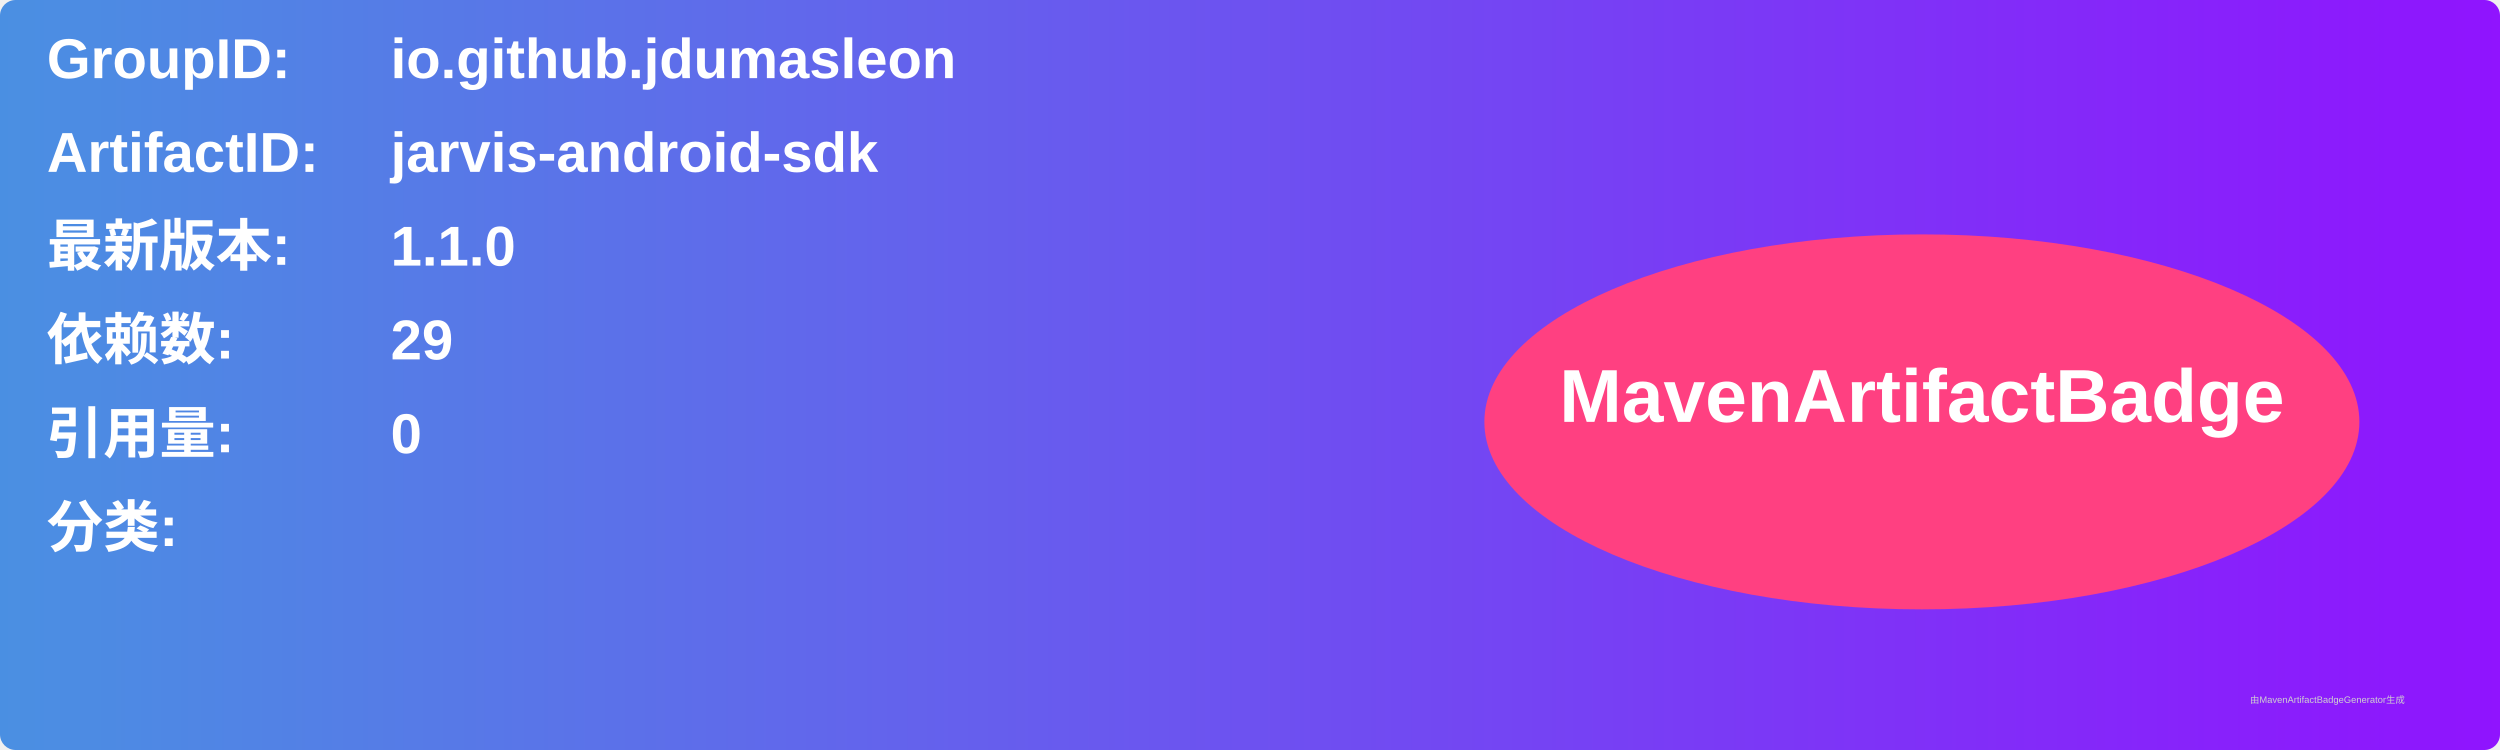
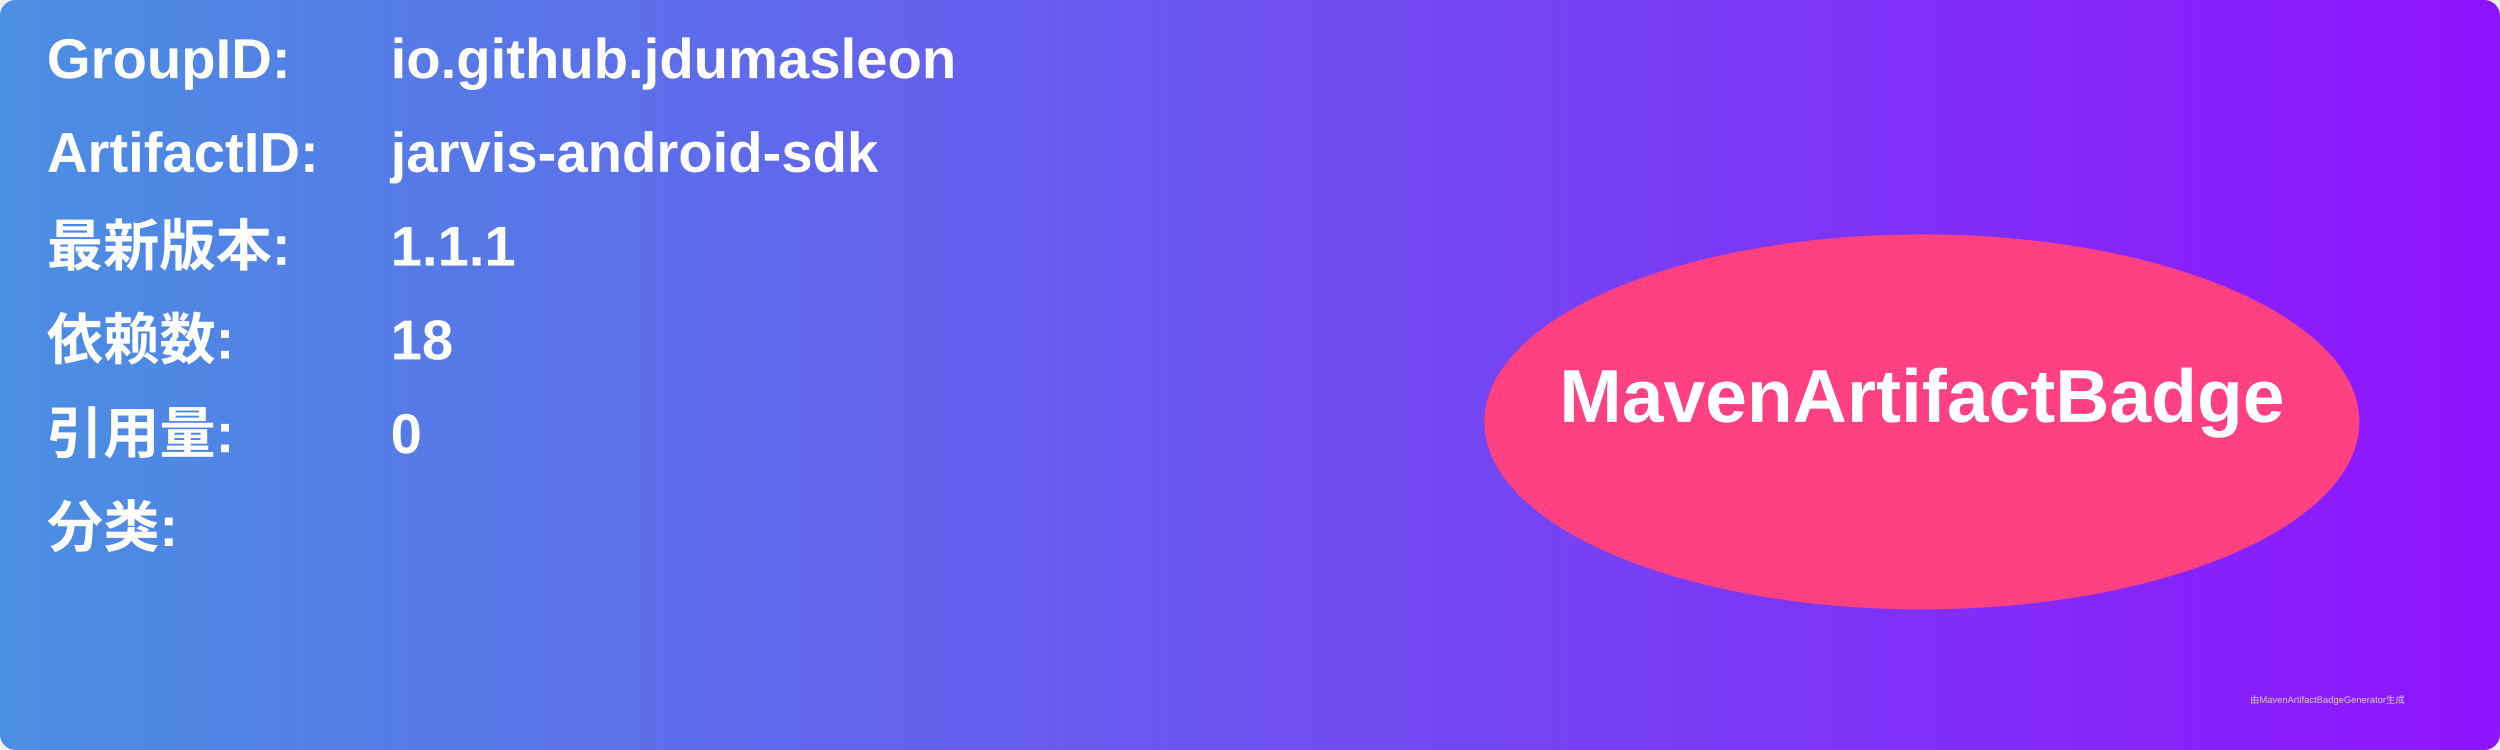
<svg xmlns="http://www.w3.org/2000/svg" width="800" height="240" viewBox="0 0 800 240">
  <linearGradient id="grad" x1="0%" y1="0%" x2="100%" y2="0%">
    <stop offset="0%" stop-color="#4a90e2" />
    <stop offset="100%" stop-color="#9013fe" />
  </linearGradient>
  <rect width="100%" height="100%" rx="5" ry="5" fill="url(#grad)" />
  <g transform="translate(15, 15)">
    <text x="0" y="10" font-family="Arial" font-size="18" fill="white" font-weight="bold" width="260">GroupID:</text>
    <text x="110" y="10" font-family="Arial" font-size="18" fill="white" font-weight="bold" width="460">io.github.jdumasleon</text>
    <text x="0" y="40" font-family="Arial" font-size="18" fill="white" font-weight="bold" width="260">ArtifactID:</text>
    <text x="110" y="40" font-family="Arial" font-size="18" fill="white" font-weight="bold" width="460">jarvis-android-sdk</text>
    <text x="0" y="70" font-family="Arial" font-size="18" fill="white" font-weight="bold">最新版本:</text>
    <text x="110" y="70" font-family="Arial" font-size="18" fill="white" font-weight="bold">
-       <tspan font-weight="bold">1.1.0</tspan>
+       <tspan font-weight="bold">1.1.1</tspan>
    </text>
    <text x="0" y="100" font-family="Arial" font-size="18" fill="white" font-weight="bold">依赖数: </text>
    <text x="110" y="100" font-family="Arial" font-size="18" fill="white">
-       <tspan font-weight="bold">29</tspan>
+       <tspan font-weight="bold">18</tspan>
    </text>
    <text x="0" y="130" font-family="Arial" font-size="18" fill="white" font-weight="bold">引用量: </text>
    <text x="110" y="130" font-family="Arial" font-size="18" fill="white">
      <tspan font-weight="bold">0</tspan>
    </text>
    <text x="0" y="160" font-family="Arial" font-size="18" fill="white" font-weight="bold">分类:</text>
    <text x="10" y="190" font-family="Arial" font-size="10" fill="white">
      <tspan font-weight="bold" />
    </text>
    <ellipse cx="600" cy="120" rx="140" ry="60" fill="#ff4081" />
    <text x="600" y="120" text-anchor="middle" font-family="Arial" font-size="24" fill="white" font-weight="bold">MavenArtifactBadge</text>
  </g>
  <text x="720" y="225" font-family="Arial" font-size="3" fill="#d0d0d0">由MavenArtifactBadgeGenerator生成</text>
</svg>
